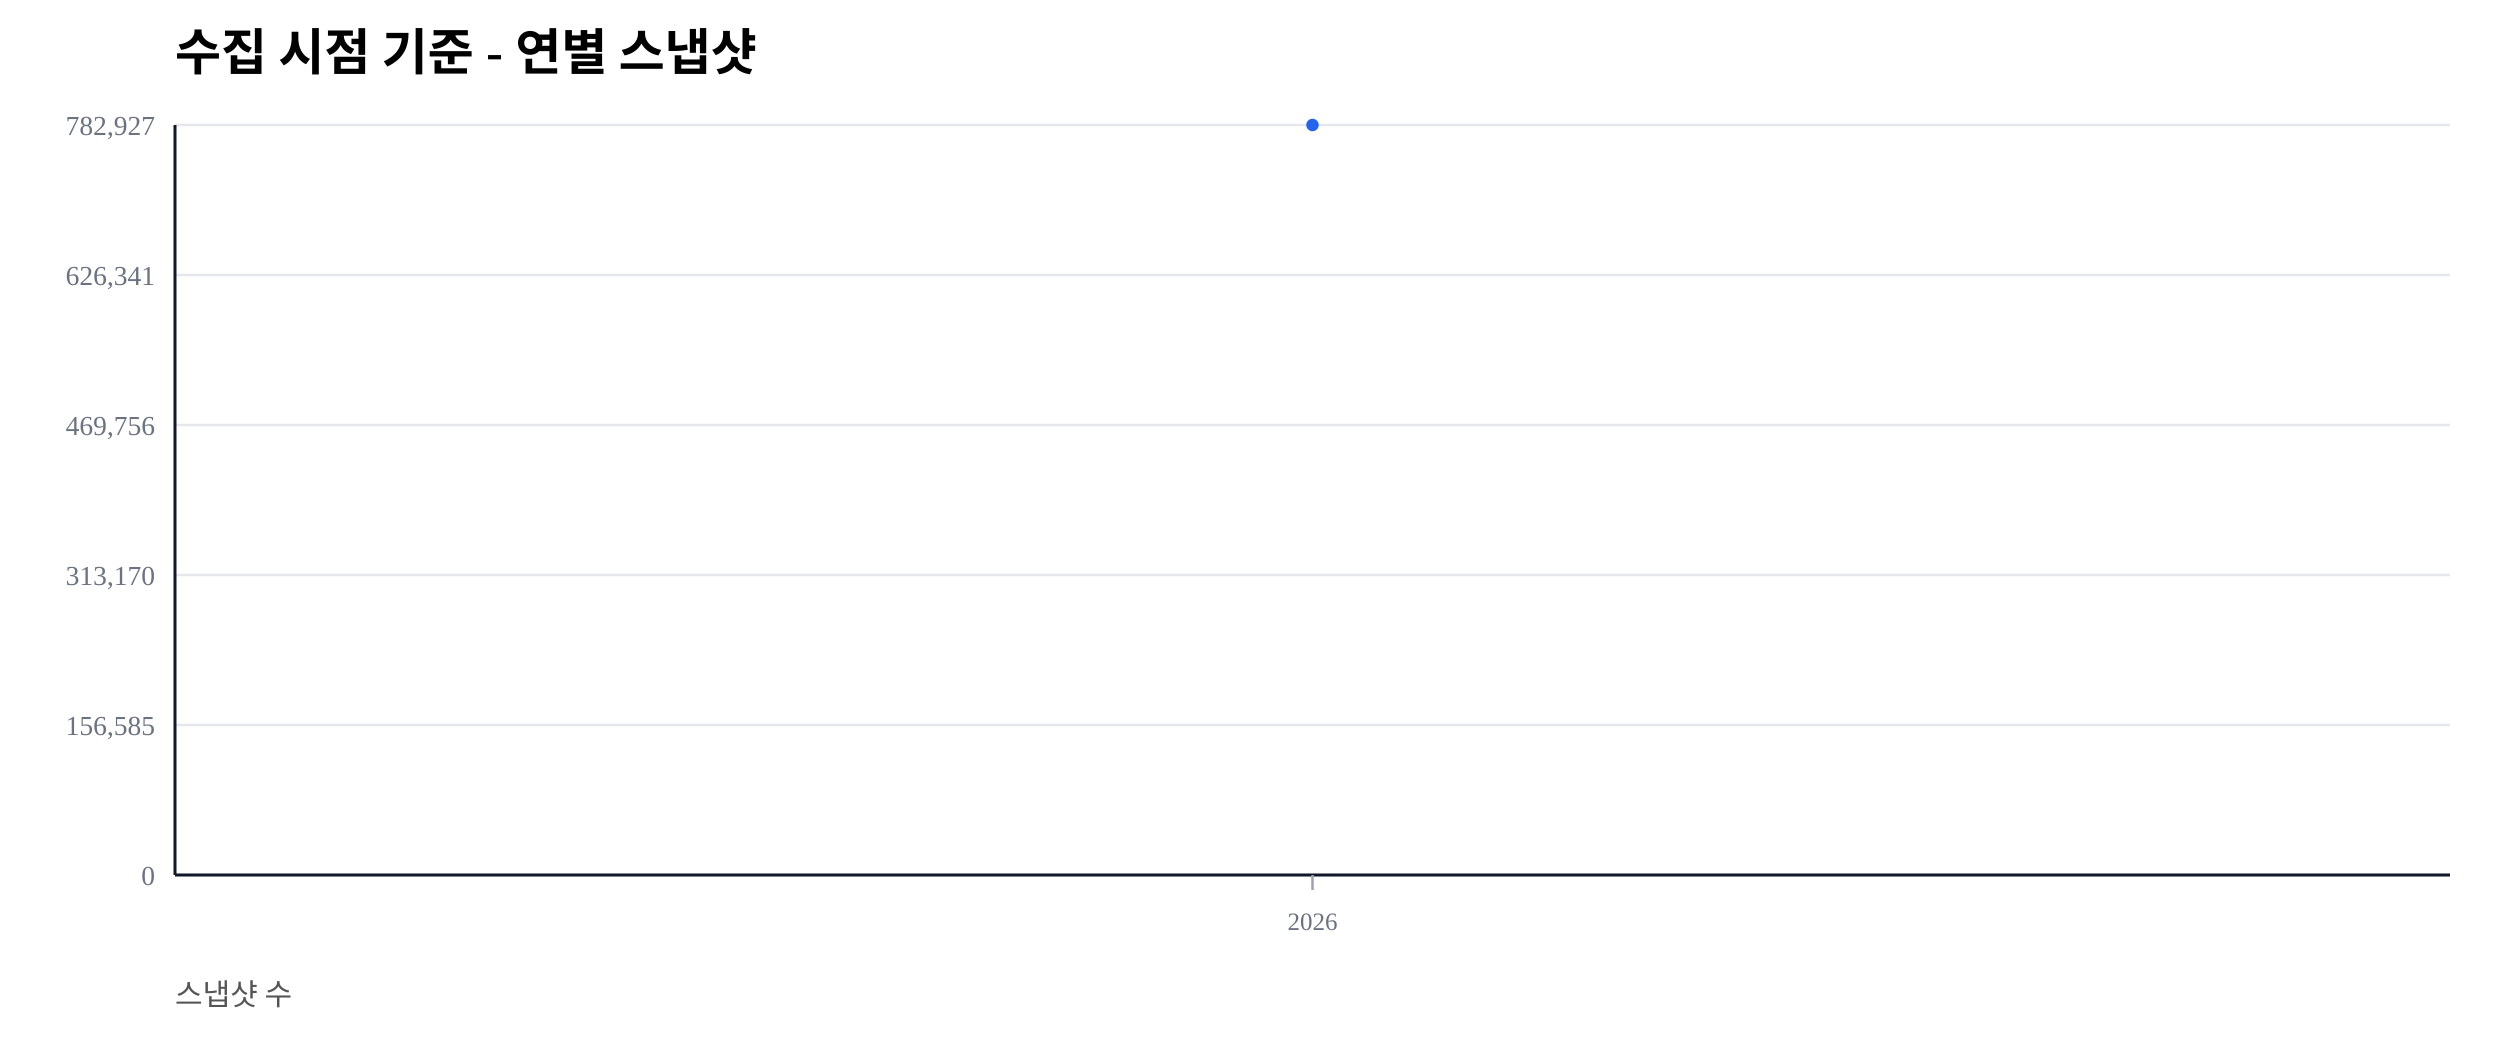
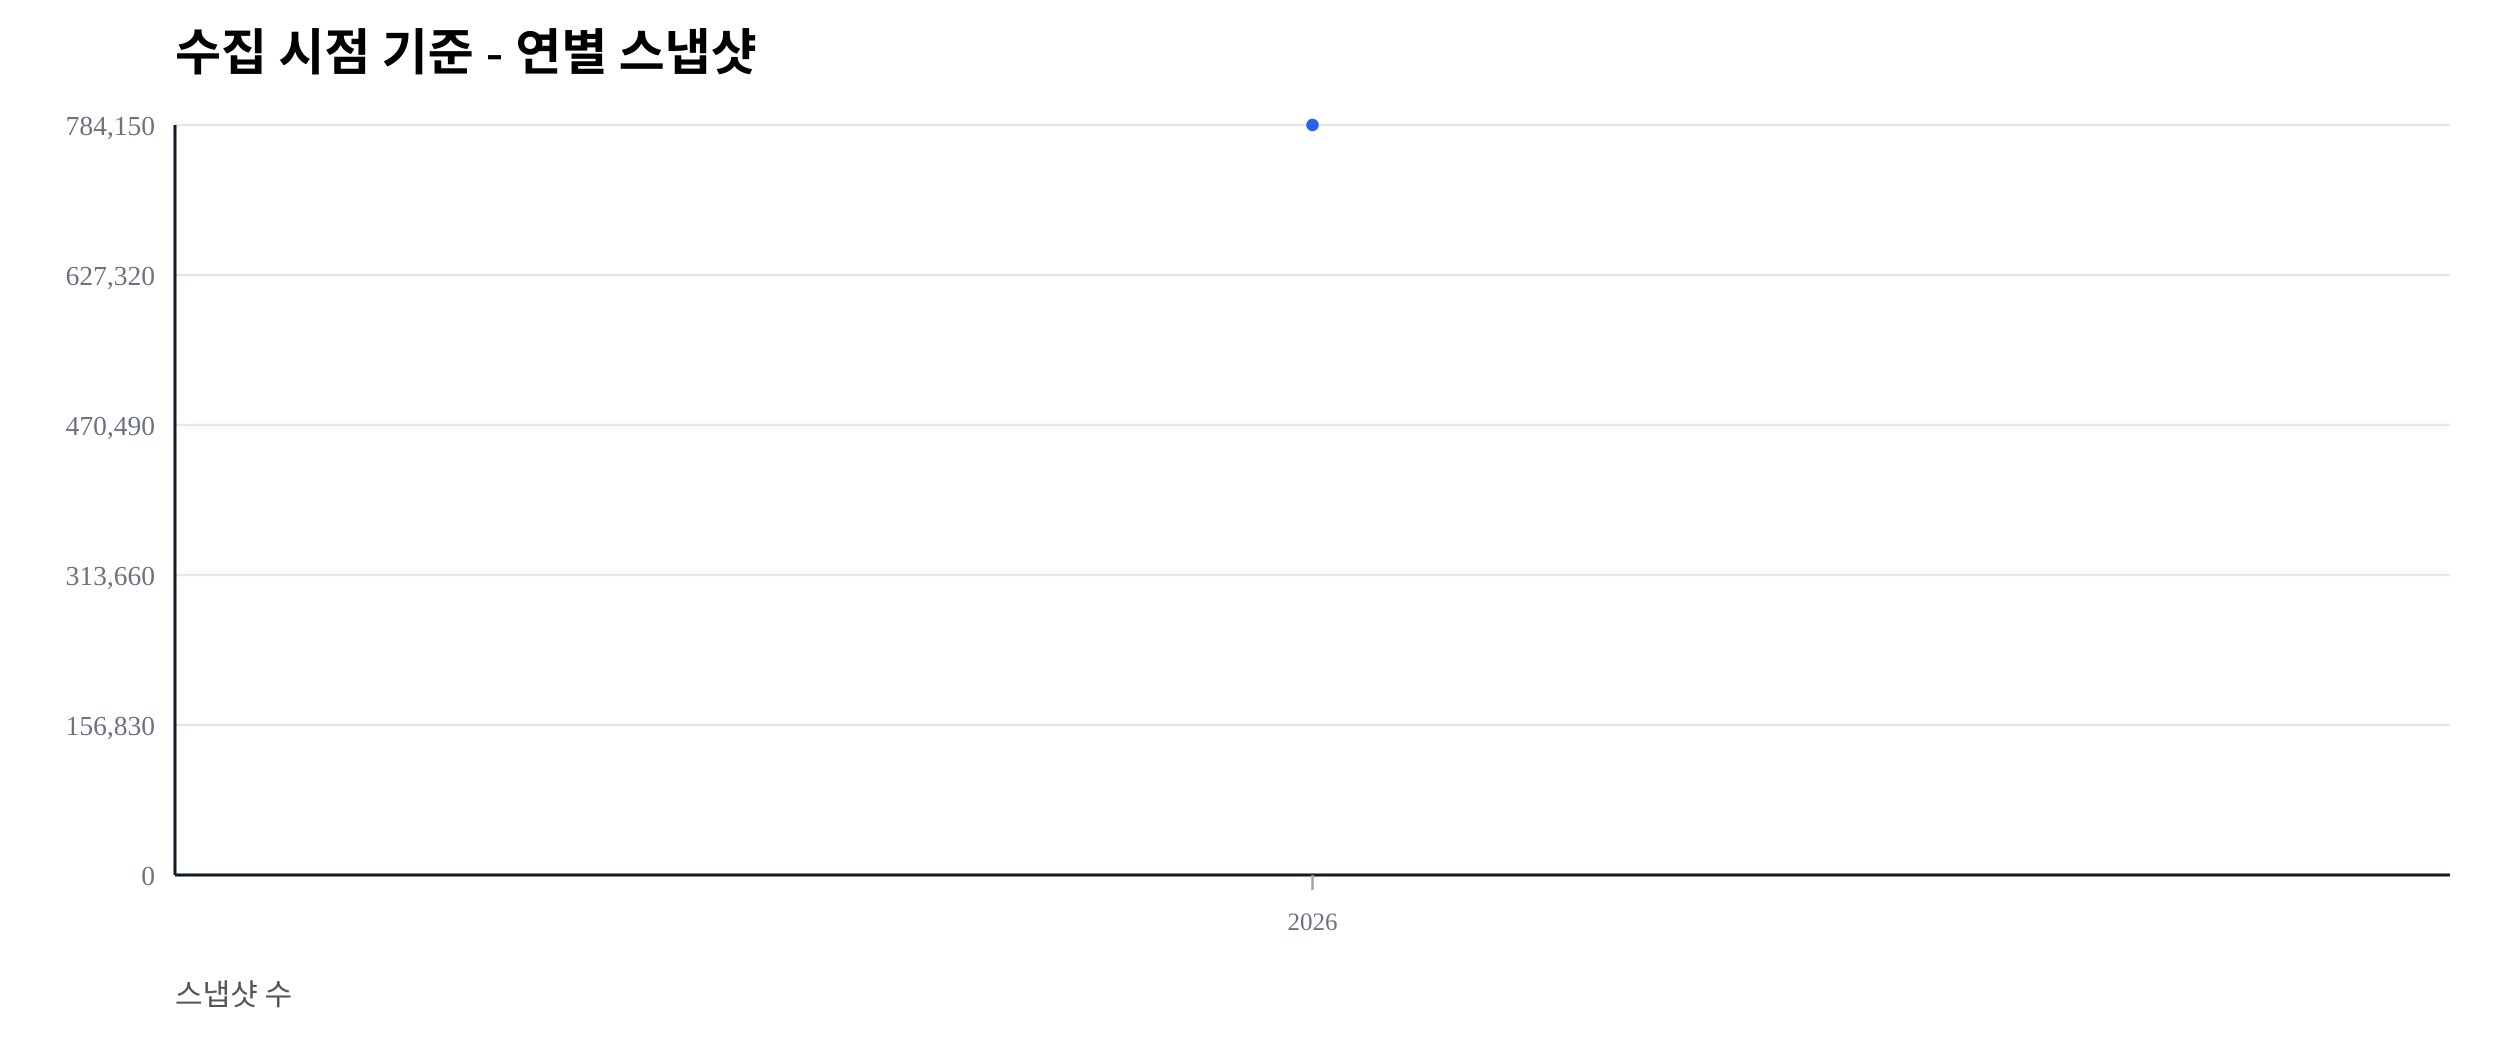
<svg xmlns="http://www.w3.org/2000/svg" width="1000" height="420" viewBox="0 0 1000 420">
  <rect width="100%" height="100%" fill="#ffffff" />
  <text x="70" y="28" font-size="20" font-weight="600">수집 시점 기준 - 연별 스냅샷</text>
  <text x="70" y="402" font-size="12" fill="#555">스냅샷 수</text>
  <line x1="70" y1="350.00" x2="980" y2="350.00" stroke="#e5e7eb" stroke-width="1" />
  <text x="62" y="354.00" font-size="11" fill="#6b7280" text-anchor="end">0</text>
  <line x1="70" y1="290.00" x2="980" y2="290.00" stroke="#e5e7eb" stroke-width="1" />
-   <text x="62" y="294.00" font-size="11" fill="#6b7280" text-anchor="end">156,585</text>
+   <text x="62" y="294.00" font-size="11" fill="#6b7280" text-anchor="end">156,830</text>
  <line x1="70" y1="230.00" x2="980" y2="230.00" stroke="#e5e7eb" stroke-width="1" />
-   <text x="62" y="234.00" font-size="11" fill="#6b7280" text-anchor="end">313,170</text>
+   <text x="62" y="234.00" font-size="11" fill="#6b7280" text-anchor="end">313,660</text>
  <line x1="70" y1="170.00" x2="980" y2="170.00" stroke="#e5e7eb" stroke-width="1" />
-   <text x="62" y="174.00" font-size="11" fill="#6b7280" text-anchor="end">469,756</text>
+   <text x="62" y="174.00" font-size="11" fill="#6b7280" text-anchor="end">470,490</text>
  <line x1="70" y1="110.00" x2="980" y2="110.00" stroke="#e5e7eb" stroke-width="1" />
-   <text x="62" y="114.00" font-size="11" fill="#6b7280" text-anchor="end">626,341</text>
+   <text x="62" y="114.00" font-size="11" fill="#6b7280" text-anchor="end">627,320</text>
  <line x1="70" y1="50.00" x2="980" y2="50.00" stroke="#e5e7eb" stroke-width="1" />
-   <text x="62" y="54.00" font-size="11" fill="#6b7280" text-anchor="end">782,927</text>
+   <text x="62" y="54.00" font-size="11" fill="#6b7280" text-anchor="end">784,150</text>
  <line x1="70" y1="350" x2="980" y2="350" stroke="#111827" stroke-width="1.2" />
  <line x1="70" y1="50" x2="70" y2="350" stroke="#111827" stroke-width="1.2" />
  <line x1="525.00" y1="350" x2="525.00" y2="356" stroke="#9ca3af" stroke-width="1" />
  <text x="525.00" y="372" font-size="10" fill="#6b7280" text-anchor="middle">2026</text>
  <polyline fill="none" stroke="#2563eb" stroke-width="2.5" points="525.00,50.00" />
  <circle cx="525.00" cy="50.00" r="2.5" fill="#2563eb" />
</svg>
